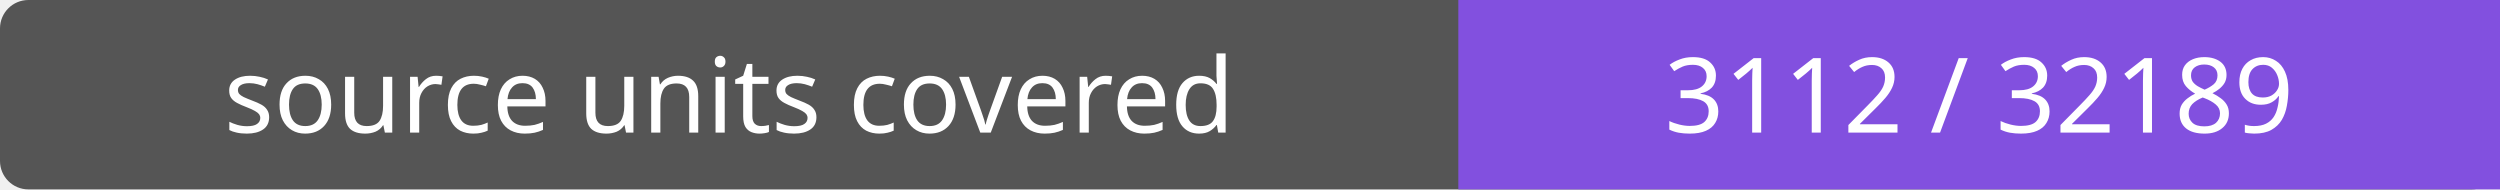
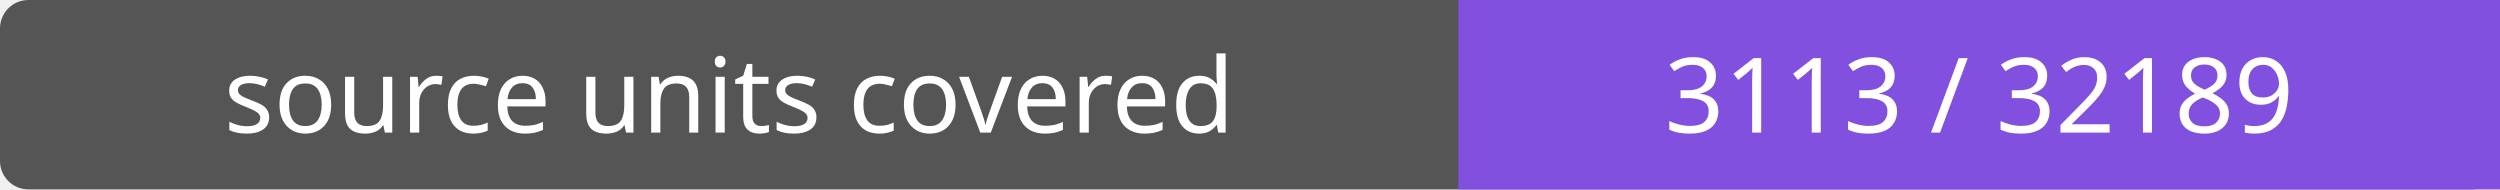
- <svg xmlns="http://www.w3.org/2000/svg" width="264" height="20" role="img" aria-label="source units covered: 3112 / 32189">
+ <svg xmlns="http://www.w3.org/2000/svg" width="264" height="20" role="img" aria-label="source units covered: 3113 / 32189">
  <rect width="264" height="20" rx="3" fill="#555" />
  <path fill="#8250df" d="M154 0h110v20H154z" />
  <g fill="#fff" text-anchor="middle" font-family="Verdana,sans-serif" font-size="11">
    <text x="77.0" y="14">source units covered</text>
-     <text x="209.0" y="14">3112 / 32189</text>
+     <text x="209.0" y="14">3113 / 32189</text>
  </g>
</svg>
